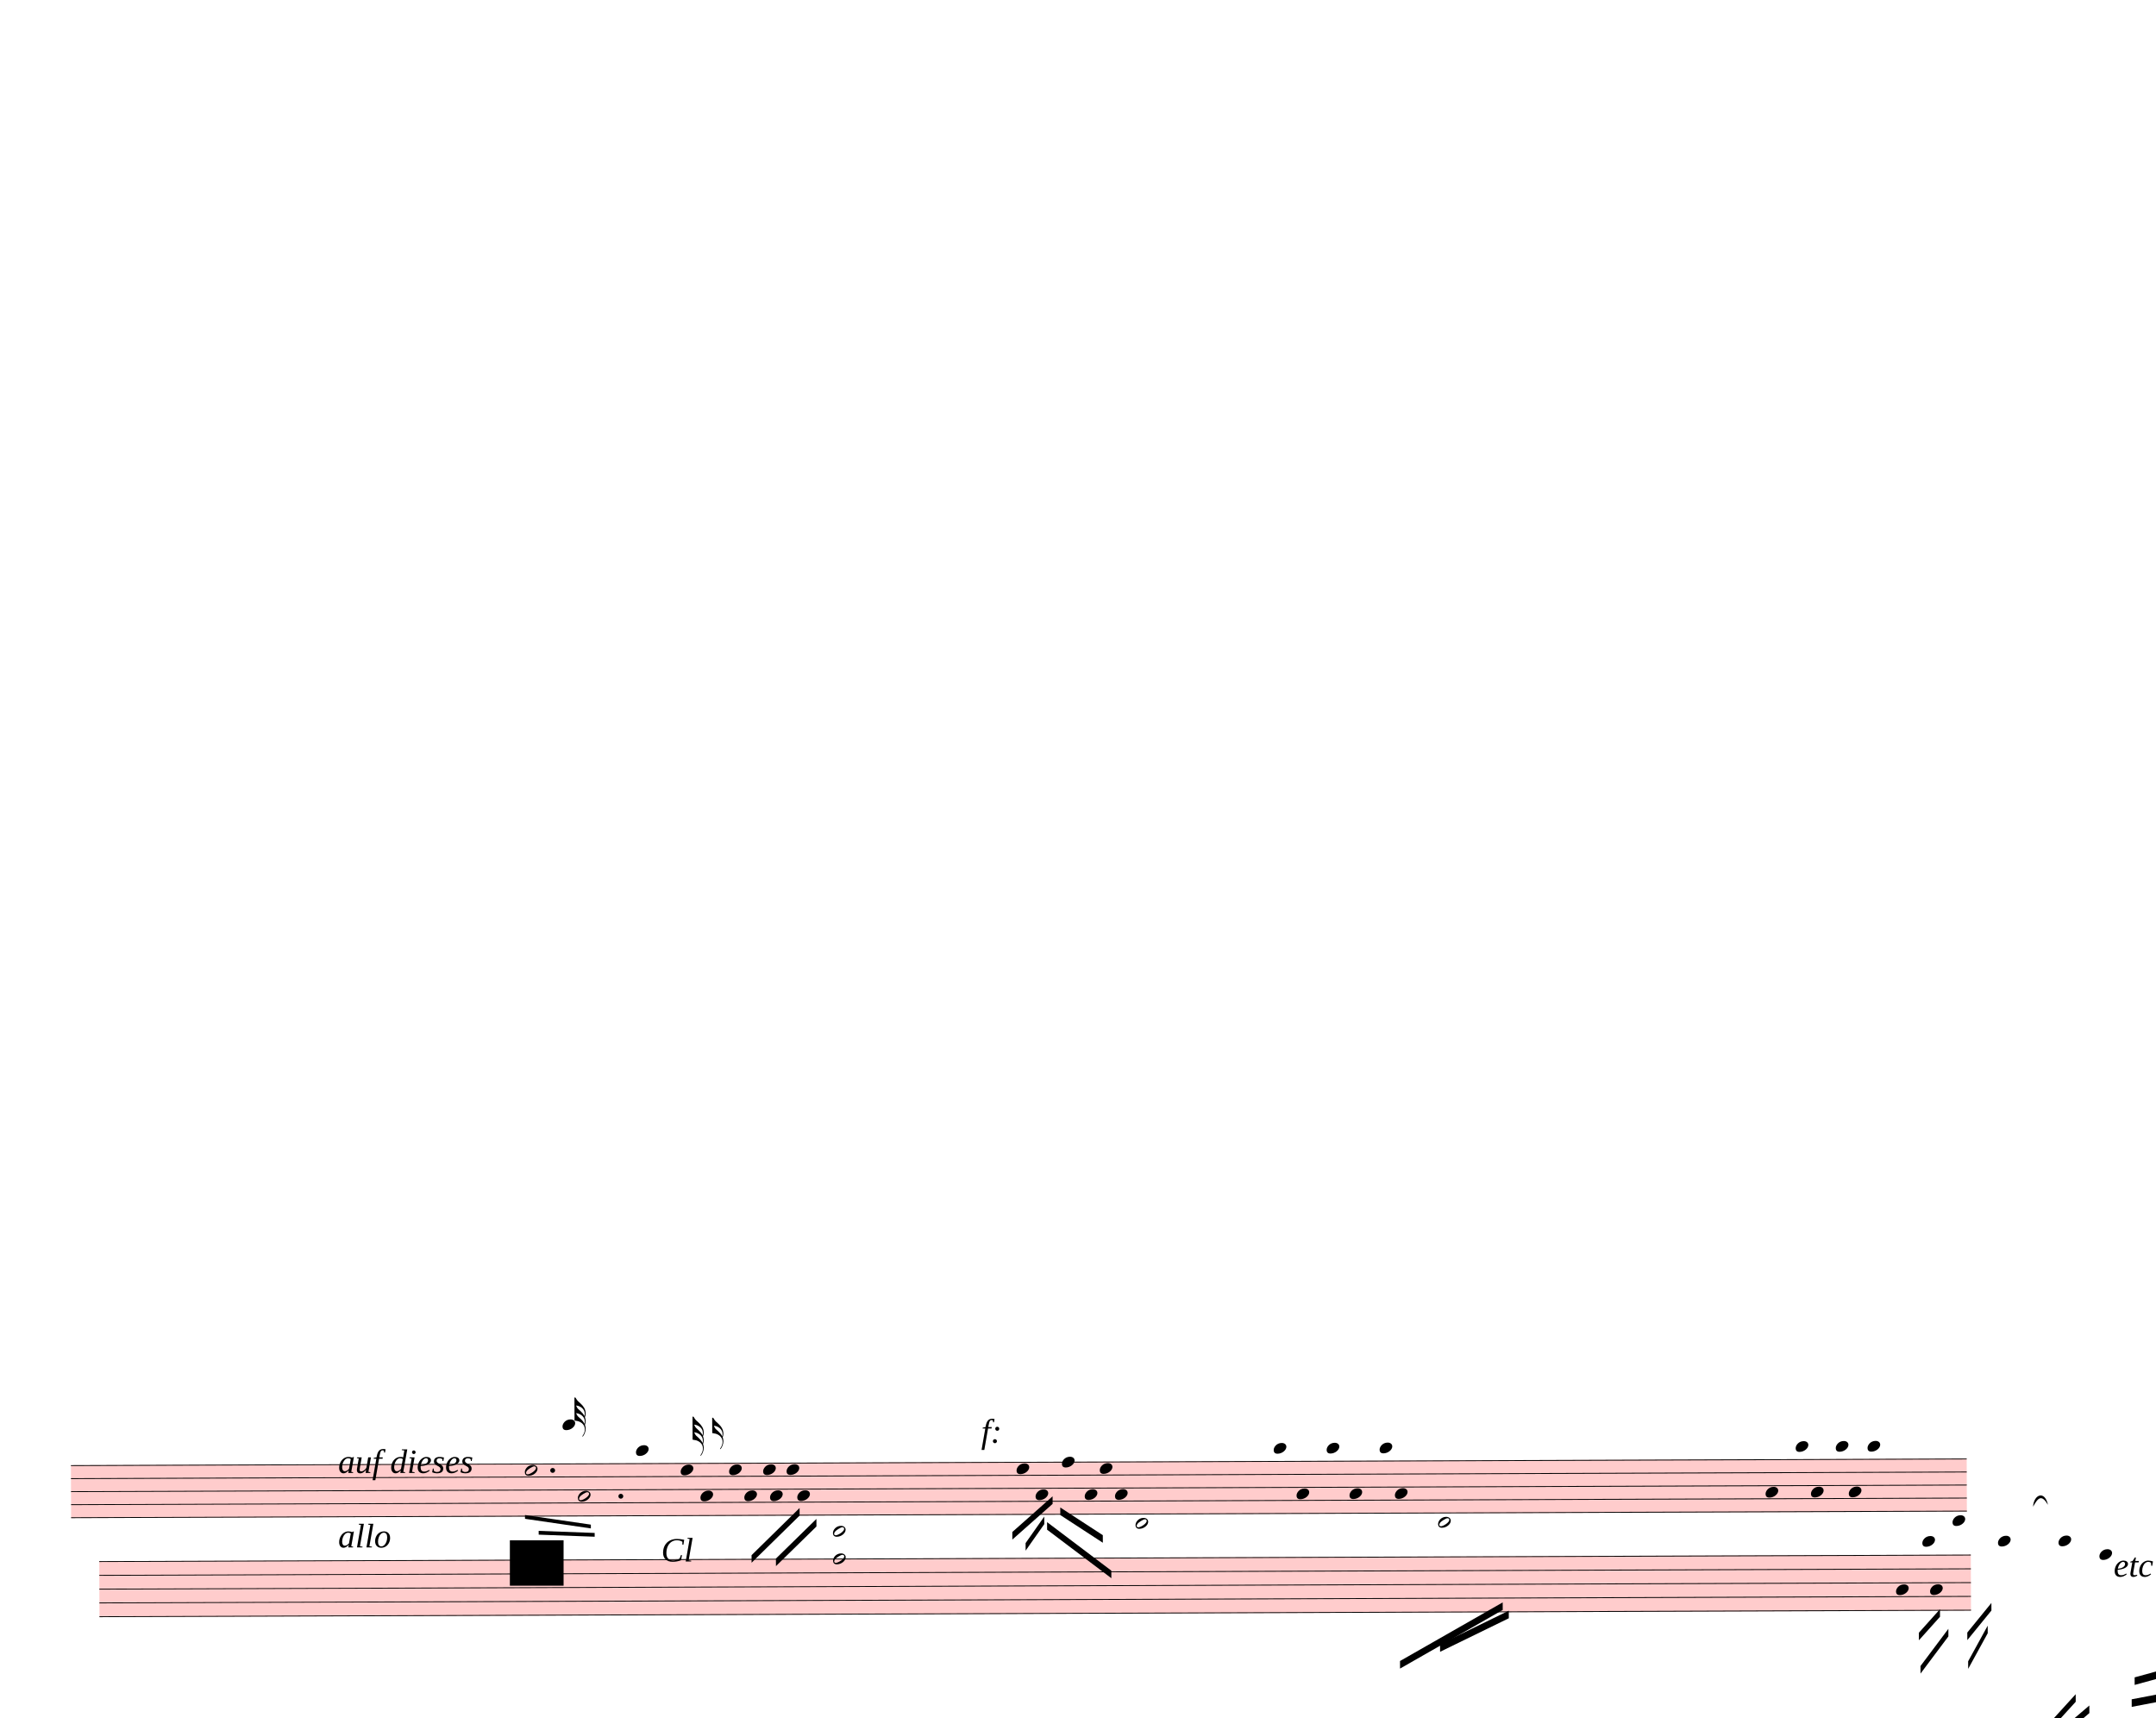
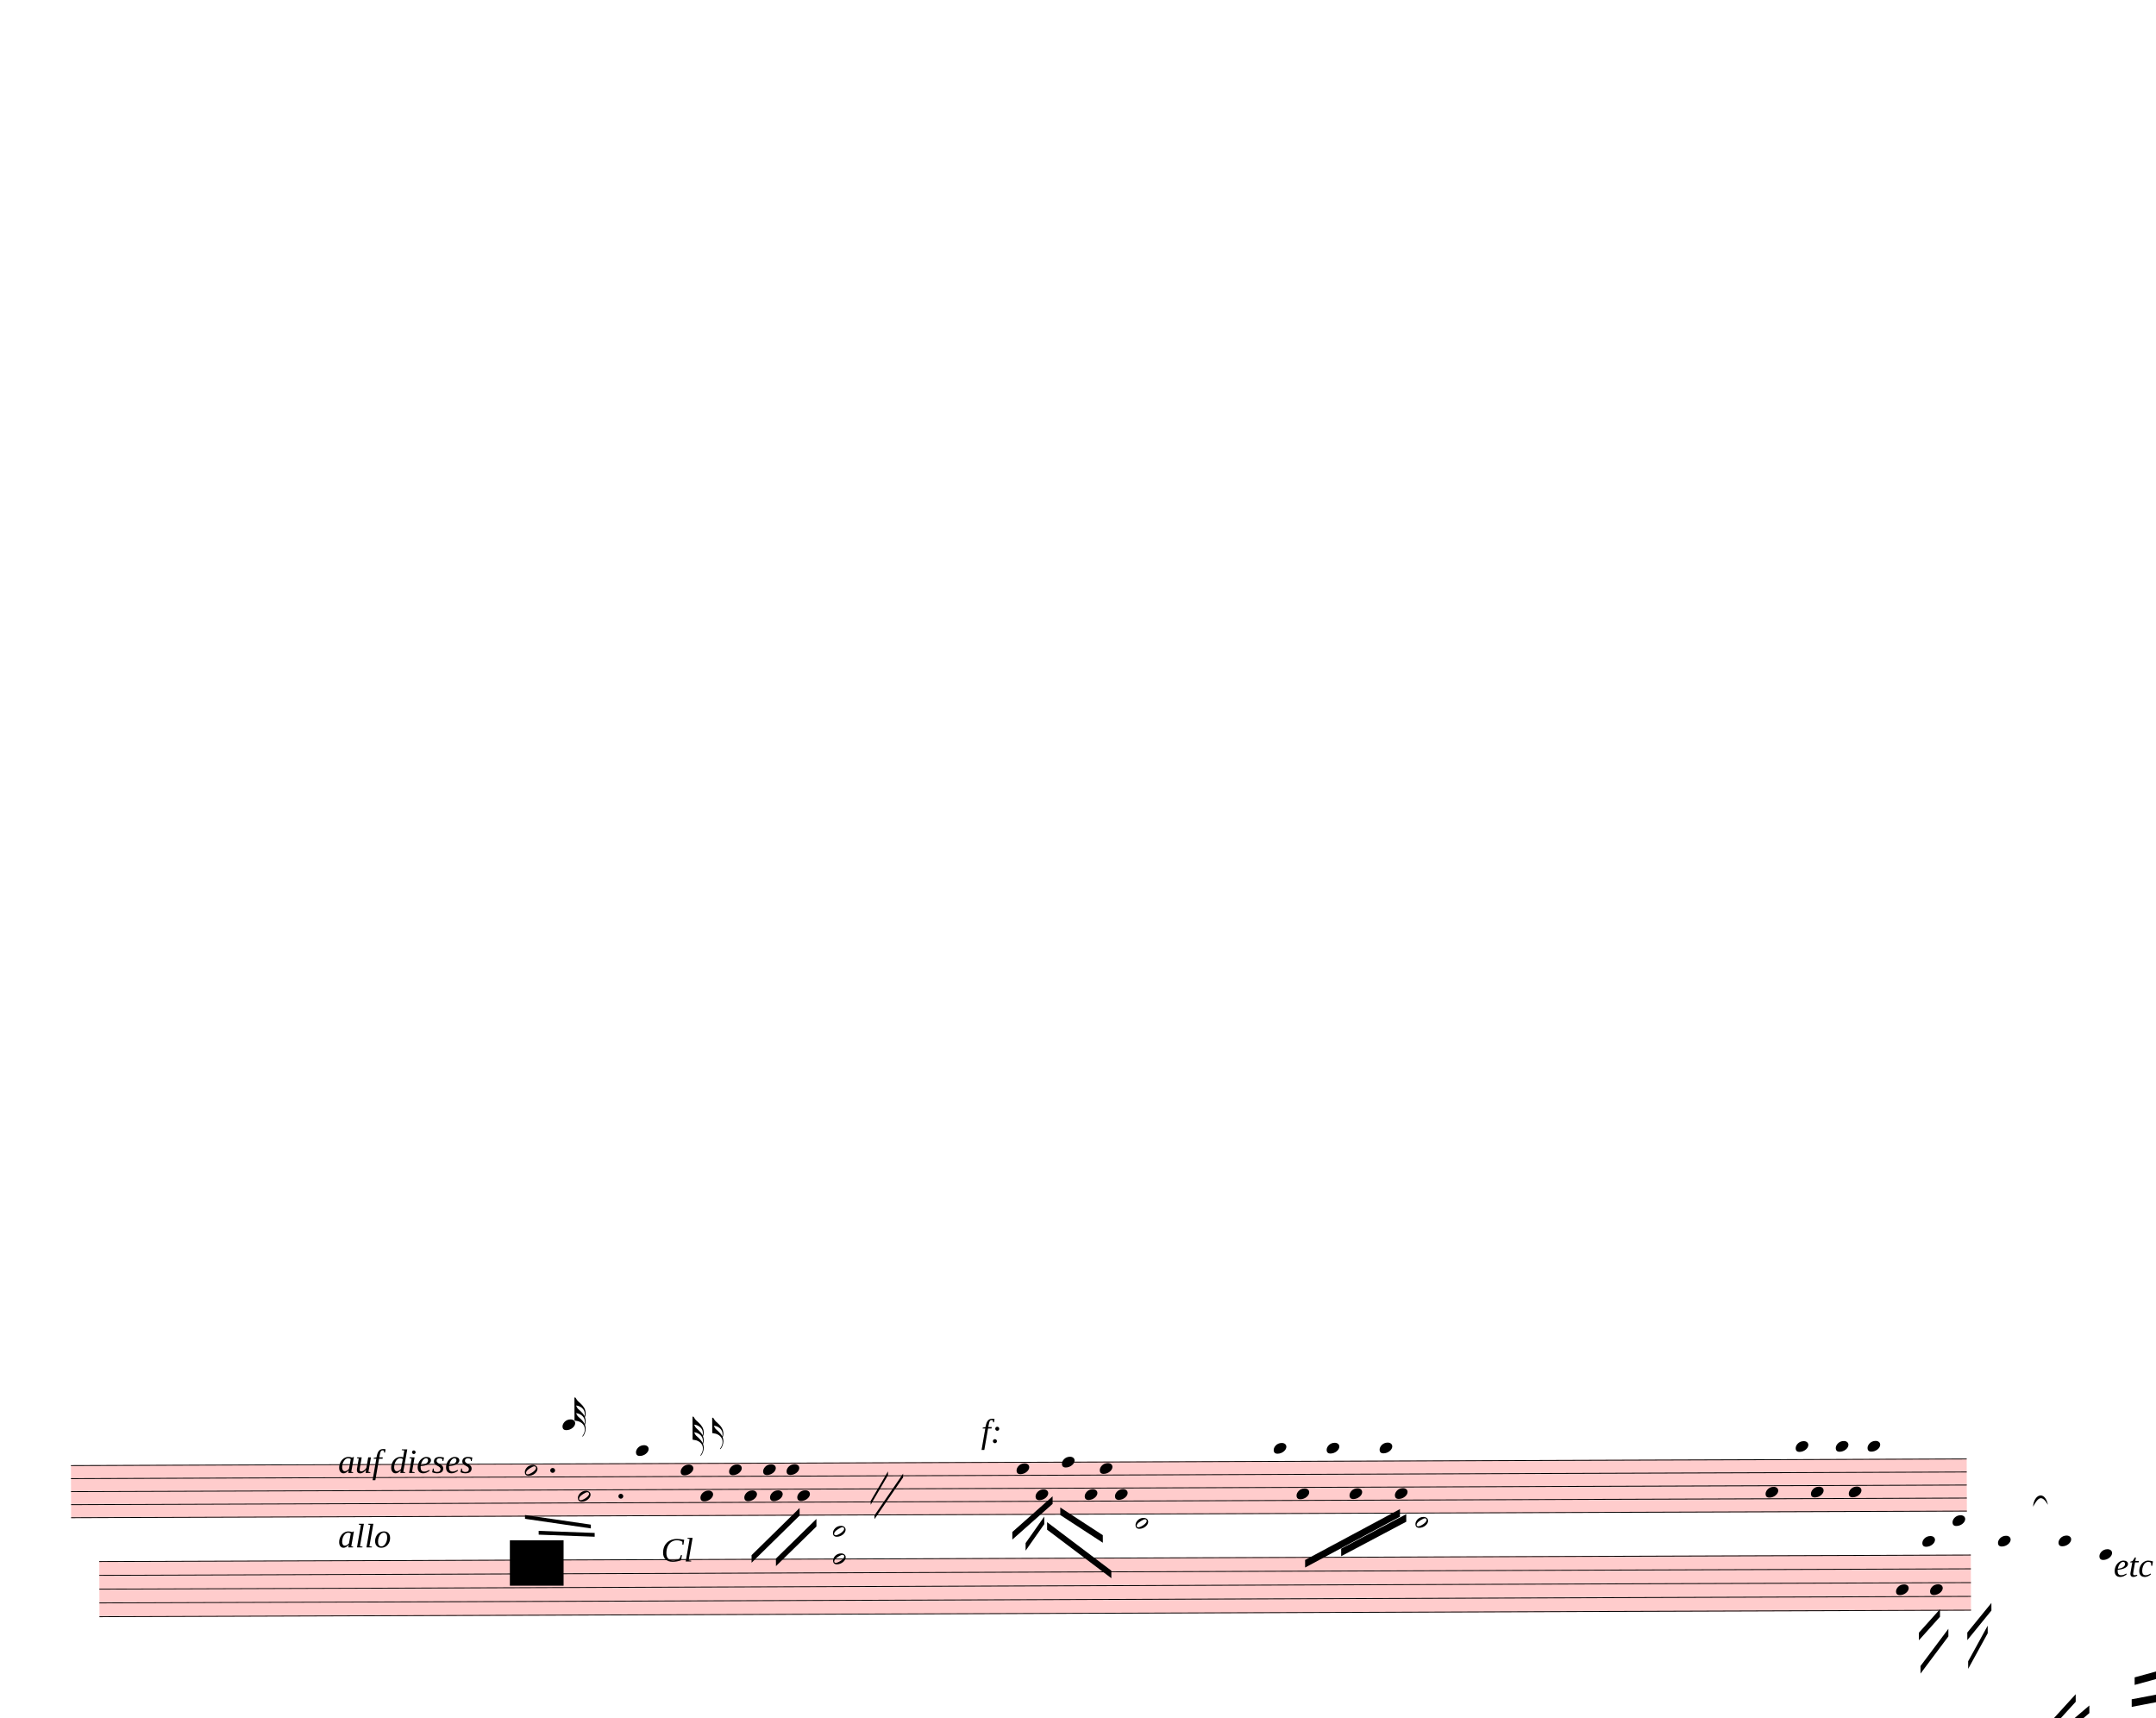
<svg xmlns="http://www.w3.org/2000/svg" width="712.5px" height="567.5px" viewBox="0 0 25650 20430" version="1.1" overflow="visible">
  <defs>
    <style type="text/css">
    /* .staff * {
      fill: #000;
      stroke: #000;
    }

    .deletionBack {
      fill: #00000033;
    } */
  </style>
    <symbol id="sym_notehead_half" viewBox="0 0 1000 1000" overflow="inherit">
      <path transform="scale(1,-1)" d="M278 64c0 22 -17 39 -43 39c-12 0 -26 -3 -41 -10c-85 -43 -165 -94 -165 -156c5 -25 15 -32 49 -32c67 11 200 95 200 159zM0 -36c0 68 73 174 200 174c66 0 114 -39 114 -97c0 -84 -106 -173 -218 -173c-64 0 -96 32 -96 96z" />
    </symbol>
    <symbol id="sym_notehead_quarter" viewBox="0 0 1000 1000" overflow="inherit">
      <path transform="scale(1,-1)" d="M0 -39c0 68 73 172 200 172c66 0 114 -37 114 -95c0 -84 -106 -171 -218 -171c-64 0 -96 30 -96 94z" />
    </symbol>
    <symbol id="sym_flag_32nd_up" viewBox="0 0 1000 1000" overflow="inherit">
      <path transform="scale(1,-1)" d="M248 -463c4 18 7 38 7 57c0 105 -80 173 -168 200c-11 3 -27 6 -47 9c9 -17 23 -61 53 -88c4 -3 -2 3 61 -56c36 -33 71 -74 94 -122zM206 -748c32 48 49 100 49 149c0 89 -55 168 -168 203c-18 5 -47 9 -87 16v190v190v190h22c8 0 33 -61 71 -95c4 -3 -2 3 61 -56 c61 -57 122 -134 122 -235v-6c-1 -59 -10 -80 -19 -91c12 -30 19 -63 19 -99c0 -32 -7 -65 -17 -96c11 -29 17 -60 17 -94c0 -71 -32 -148 -67 -190c-6 -5 -10 -7 -13 -7s-5 2 -5 5l4 10c1 3 6 8 11 16zM247 -270c4 11 8 28 8 54c0 105 -80 173 -168 200c-11 3 -27 6 -47 9 c9 -17 23 -61 53 -88c4 -3 -2 3 61 -56c35 -33 70 -72 93 -119z" />
    </symbol>
    <symbol id="sym_flag_16th_up" viewBox="0 0 1000 1000" overflow="inherit">
      <path transform="scale(1,-1)" d="M206 -748c32 48 49 100 49 149c0 89 -55 168 -168 203c-18 5 -47 9 -87 16v190v190h22c8 0 33 -61 71 -95c4 -3 -2 3 61 -56c62 -58 122 -137 122 -241c0 -32 -7 -65 -17 -96c11 -29 17 -60 17 -94c0 -71 -32 -148 -67 -190c-6 -5 -10 -7 -13 -7s-5 2 -5 5l4 10 c1 3 6 8 11 16zM248 -463c4 18 7 38 7 57c0 105 -80 173 -168 200c-11 3 -27 6 -47 9c9 -17 23 -61 53 -88c4 -3 -2 3 61 -56c36 -33 71 -74 94 -122z" />
    </symbol>
  </defs>
  <g class="rastrums">
    <g class="rastrum" data-id="r8eec09f5-8158-43ae-8531-9bf554e87962" style="transform: rotate(-0.2deg); transform-origin: 783px 17433px;">
      <g class="rastrum bounding-box" data-id="bbox-r8eec09f5-8158-43ae-8531-9bf554e87962">
        <rect x="783" y="17433" width="22554" height="630" fill="#ff000033" />
      </g>
      <path d="M783 17438 L23337 17438" stroke-width="10" stroke="black" />
      <path d="M783 17593 L23337 17593" stroke-width="10" stroke="black" />
      <path d="M783 17748 L23337 17748" stroke-width="10" stroke="black" />
      <path d="M783 17903 L23337 17903" stroke-width="10" stroke="black" />
      <path d="M783 18058 L23337 18058" stroke-width="10" stroke="black" />
    </g>
    <g class="rastrum" data-id="rea7c5e51-dcc1-40ae-810a-c944c4508afa" style="transform: rotate(-0.2deg); transform-origin: 1116px 18576px;">
      <g class="rastrum bounding-box" data-id="bbox-rea7c5e51-dcc1-40ae-810a-c944c4508afa">
        <rect x="1116" y="18576" width="22266" height="666" fill="#ff000033" />
      </g>
      <path d="M1116 18581 L23382 18581" stroke-width="10" stroke="black" />
      <path d="M1116 18745 L23382 18745" stroke-width="10" stroke="black" />
      <path d="M1116 18909 L23382 18909" stroke-width="10" stroke="black" />
      <path d="M1116 19073 L23382 19073" stroke-width="10" stroke="black" />
      <path d="M1116 19237 L23382 19237" stroke-width="10" stroke="black" />
    </g>
  </g>
  <g class="draft" data-label="7" data-id="d43c4b611-ff9a-409c-b94b-6a0879492989">
    <g class="system" data-id="s02b2e188-4e7a-409c-8c36-f8dc36c6ff9f">
      <g class="staff" data-n="1" data-rastrum="r8eec09f5-8158-43ae-8531-9bf554e87962" style="transform: rotate(-0.2deg); transform-origin: 783px 17433px;">
        <g class="note" data-id="d6aa2ff24-ef5c-42a0-b561-5e71b202ab09" data-stem.dir="down">
          <g class="notehead">
            <use href="#sym_notehead_half" height="480px" width="480px" x="6183" y="17515.5" />
          </g>
          <g class="stem">
            <path d="M6183 17515.5 L6183 18135.5" stroke-width="14" />
          </g>
        </g>
        <g class="note" data-id="d9c58848e-b6a1-4f7f-8be9-d018ca81613e" data-stem.dir="down">
          <g class="notehead">
            <use href="#sym_notehead_half" height="480px" width="480px" x="6813" y="17825.5" />
          </g>
          <g class="stem">
            <path d="M6813 17825.5 L6813 18290.5" stroke-width="14" />
          </g>
        </g>
        <g class="note" data-id="d3ae88f2d-bc92-4061-bcad-0858df2348ae" data-stem.dir="up">
          <g class="notehead">
            <use href="#sym_notehead_quarter" height="480px" width="480px" x="6633" y="16973" />
          </g>
          <g class="ledgerLines above">
            <path d="M6594 17283 L6822 17283" stroke-width="18" />
            <path d="M6594 17128 L6822 17128" stroke-width="18" />
            <path d="M6594 16973 L6822 16973" stroke-width="18" />
          </g>
          <g class="stem">
            <path d="M6783 16740.5 L6783 16973" stroke-width="14" />
            <g class="flag up">
              <use href="#sym_flag_32nd_up" height="480px" width="480px" x="6776" y="16740.5" />
            </g>
          </g>
        </g>
        <g class="note" data-id="d5984ab77-8527-403a-8063-8ca310bcbc33" data-stem.dir="up">
          <g class="notehead">
            <use href="#sym_notehead_quarter" height="480px" width="480px" x="7506" y="17283" />
          </g>
          <g class="ledgerLines above">
            <path d="M7467 17283 L7695 17283" stroke-width="18" />
          </g>
          <g class="stem">
            <path d="M7656 16740.5 L7656 17283" stroke-width="14" />
          </g>
        </g>
        <g class="note" data-id="d06e0eeb3-2163-468f-8bd4-90eeb1bdf4ab" data-stem.dir="up">
          <g class="notehead">
            <use href="#sym_notehead_quarter" height="480px" width="480px" x="8037" y="17515.5" />
          </g>
          <g class="stem">
            <path d="M8187 16973 L8187 17515.5" stroke-width="14" />
            <g class="flag up">
              <use href="#sym_flag_32nd_up" height="480px" width="480px" x="8180" y="16973" />
            </g>
          </g>
        </g>
        <g class="note" data-id="d7c4861cb-0158-453f-911a-aedf19a3b778" data-stem.dir="up">
          <g class="notehead">
            <use href="#sym_notehead_quarter" height="480px" width="480px" x="8271" y="17825.5" />
          </g>
          <g class="stem">
            <path d="M8421 16895.5 L8421 17825.5" stroke-width="14" />
            <g class="flag up">
              <use href="#sym_flag_16th_up" height="480px" width="480px" x="8414" y="16895.5" />
            </g>
          </g>
        </g>
        <g class="note" data-id="d82a85746-04a1-470c-bfd4-8597156c73b4" data-stem.dir="down">
          <g class="notehead">
            <use href="#sym_notehead_quarter" height="480px" width="480px" x="8613" y="17515.5" />
          </g>
          <g class="stem">
            <path d="M8613 17515.5 L8613 18213" stroke-width="14" />
          </g>
        </g>
        <g class="note" data-id="da626ce75-bc00-4524-8c13-7a28072eb991" data-stem.dir="down">
          <g class="notehead">
            <use href="#sym_notehead_quarter" height="480px" width="480px" x="8793" y="17825.5" />
          </g>
          <g class="stem">
            <path d="M8793 17825.5 L8793 18135.5" stroke-width="14" />
          </g>
        </g>
        <g class="note" data-id="df21468ed-7b4e-43ce-8c18-2e222c50d2a9" data-stem.dir="down">
          <g class="notehead">
            <use href="#sym_notehead_quarter" height="480px" width="480px" x="9018" y="17515.5" />
          </g>
          <g class="stem">
            <path d="M9018 17515.5 L9018 17903" stroke-width="14" />
          </g>
        </g>
        <g class="note" data-id="de526b225-1f7b-4d46-8d73-78f2ed16abe7" data-stem.dir="down">
          <g class="notehead">
            <use href="#sym_notehead_quarter" height="480px" width="480px" x="9099" y="17825.5" />
          </g>
          <g class="stem">
            <path d="M9099 17825.5 L9099 17980.5" stroke-width="14" />
          </g>
        </g>
        <g class="note" data-id="dfc49c2e2-60a5-485b-9e4b-14d91604c5c3" data-stem.dir="down">
          <g class="notehead">
            <use href="#sym_notehead_quarter" height="480px" width="480px" x="9297" y="17515.5" />
          </g>
          <g class="stem">
            <path d="M9297 17515.5 L9297 17903" stroke-width="14" />
          </g>
        </g>
        <g class="note" data-id="dff6f99b2-21a7-421c-b09f-08d3ec187983" data-stem.dir="down">
          <g class="notehead">
            <use href="#sym_notehead_quarter" height="480px" width="480px" x="9423" y="17825.5" />
          </g>
          <g class="stem">
            <path d="M9423 17825.5 L9423 18135.5" stroke-width="14" />
          </g>
        </g>
        <g class="note" data-id="d4f959d73-5204-4a59-ba50-d9acf789998c" data-stem.dir="down">
          <g class="notehead">
            <use href="#sym_notehead_quarter" height="480px" width="480px" x="12033" y="17515.5" />
          </g>
          <g class="stem">
            <path d="M12033 17515.5 L12033 18445.5" stroke-width="14" />
          </g>
        </g>
        <g class="note" data-id="dcff86423-1174-40dc-aeea-7022b4171d57" data-stem.dir="down">
          <g class="notehead">
            <use href="#sym_notehead_quarter" height="480px" width="480px" x="12258" y="17825.5" />
          </g>
          <g class="stem">
            <path d="M12258 17825.5 L12258 18058" stroke-width="14" />
          </g>
        </g>
        <g class="note" data-id="da15793a4-cf75-4733-80bc-7231a111c8af" data-stem.dir="down">
          <g class="notehead">
            <use href="#sym_notehead_quarter" height="480px" width="480px" x="12573" y="17438" />
          </g>
          <g class="stem">
            <path d="M12573 17438 L12573 17903" stroke-width="14" />
          </g>
        </g>
        <g class="note" data-id="dec2d7150-059f-4629-bfa3-59e27537718d" data-stem.dir="down">
          <g class="notehead">
            <use href="#sym_notehead_quarter" height="480px" width="480px" x="12843" y="17825.5" />
          </g>
          <g class="stem">
            <path d="M12843 17825.5 L12843 18213" stroke-width="14" />
          </g>
        </g>
        <g class="note" data-id="d7013ccbc-c369-437e-816c-bb9bfa285bcd" data-stem.dir="down">
          <g class="notehead">
            <use href="#sym_notehead_quarter" height="480px" width="480px" x="13023" y="17515.5" />
          </g>
          <g class="stem">
            <path d="M13023 17515.5 L13023 17825.5" stroke-width="14" />
          </g>
        </g>
        <g class="note" data-id="d01df14f4-ac34-43a2-971d-481dfe1b0007" data-stem.dir="down">
          <g class="notehead">
            <use href="#sym_notehead_quarter" height="480px" width="480px" x="13203" y="17825.5" />
          </g>
          <g class="stem">
            <path d="M13203 17825.5 L13203 18213" stroke-width="14" />
          </g>
        </g>
        <g class="note" data-id="d8d88f65e-b085-4fb8-a322-f0f956a179da" data-stem.dir="down">
          <g class="notehead">
            <use href="#sym_notehead_quarter" height="480px" width="480px" x="15093" y="17283" />
          </g>
          <g class="ledgerLines above">
            <path d="M15054 17283 L15282 17283" stroke-width="18" />
          </g>
          <g class="stem">
-             <path d="M15093 17283 L15093 19530.5" stroke-width="14" />
+             <path d="M15093 17283 L15093 18445.5" stroke-width="14" />
          </g>
        </g>
        <g class="note" data-id="d0ca945bb-345a-42ef-95f8-8b5ff5de65d9" data-stem.dir="down">
          <g class="notehead">
            <use href="#sym_notehead_quarter" height="480px" width="480px" x="15363" y="17825.5" />
          </g>
          <g class="stem">
-             <path d="M15363 17825.5 L15363 19608" stroke-width="14" />
+             <path d="M15363 17825.5 L15363 18445.5" stroke-width="14" />
          </g>
        </g>
        <g class="note" data-id="d5a5a7ddd-a7d3-4748-a39e-288bf86d1b40" data-stem.dir="down">
          <g class="notehead">
            <use href="#sym_notehead_quarter" height="480px" width="480px" x="15723" y="17283" />
          </g>
          <g class="ledgerLines above">
            <path d="M15684 17283 L15912 17283" stroke-width="18" />
          </g>
          <g class="stem">
-             <path d="M15723 17283 L15723 19298" stroke-width="14" />
+             <path d="M15723 17283 L15723 18135.5" stroke-width="14" />
          </g>
        </g>
        <g class="note" data-id="d721099cb-a694-4c9a-8997-8ef8f60b8831" data-stem.dir="down">
          <g class="notehead">
            <use href="#sym_notehead_quarter" height="480px" width="480px" x="15993" y="17825.5" />
          </g>
          <g class="stem">
-             <path d="M15993 17825.5 L15993 19375.5" stroke-width="14" />
+             <path d="M15993 17825.5 L15993 18368" stroke-width="14" />
          </g>
        </g>
        <g class="note" data-id="dbf2dc6e1-dfb3-4659-922b-bfa61ee95d32" data-stem.dir="down">
          <g class="notehead">
            <use href="#sym_notehead_quarter" height="480px" width="480px" x="16353" y="17283" />
          </g>
          <g class="ledgerLines above">
            <path d="M16314 17283 L16542 17283" stroke-width="18" />
          </g>
          <g class="stem">
-             <path d="M16353 17283 L16353 19065.5" stroke-width="14" />
+             <path d="M16353 17283 L16353 17980.5" stroke-width="14" />
          </g>
        </g>
        <g class="note" data-id="d72081fa6-5f16-40a1-a166-5d38baa1baeb" data-stem.dir="down">
          <g class="notehead">
            <use href="#sym_notehead_quarter" height="480px" width="480px" x="16533" y="17825.5" />
          </g>
          <g class="stem">
-             <path d="M16533 17825.5 L16533 19220.5" stroke-width="14" />
+             <path d="M16533 17825.5 L16533 18290.5" stroke-width="14" />
          </g>
        </g>
        <g class="note" data-id="d2ae0b342-b31f-43f3-9032-68f3c367b580" data-stem.dir="down">
          <g class="notehead">
            <use href="#sym_notehead_quarter" height="480px" width="480px" x="20943" y="17825.5" />
          </g>
          <g class="stem">
            <path d="M20943 17825.5 L20943 19530.5" stroke-width="14" />
          </g>
        </g>
        <g class="note" data-id="d62bf43b4-970b-48bc-9e3e-feeb603f03c4" data-stem.dir="down">
          <g class="notehead">
            <use href="#sym_notehead_quarter" height="480px" width="480px" x="21303" y="17283" />
          </g>
          <g class="ledgerLines above">
            <path d="M21264 17283 L21492 17283" stroke-width="18" />
          </g>
          <g class="stem">
            <path d="M21303 17283 L21303 18755.5" stroke-width="14" />
          </g>
        </g>
        <g class="note" data-id="d23d20106-27f0-4af5-9ba7-f4ba201bad14" data-stem.dir="down">
          <g class="notehead">
            <use href="#sym_notehead_quarter" height="480px" width="480px" x="21483" y="17825.5" />
          </g>
          <g class="stem">
            <path d="M21483 17825.5 L21483 19298" stroke-width="14" />
          </g>
        </g>
        <g class="note" data-id="d4d1bce29-b3d2-4b17-a1ff-6dc61f920371" data-stem.dir="down">
          <g class="notehead">
            <use href="#sym_notehead_quarter" height="480px" width="480px" x="21780" y="17283" />
          </g>
          <g class="ledgerLines above">
            <path d="M21741 17283 L21969 17283" stroke-width="18" />
          </g>
          <g class="stem">
            <path d="M21780 17283 L21780 18910.5" stroke-width="14" />
          </g>
        </g>
        <g class="note" data-id="dfc97b818-4a31-42f5-927c-3ce424f84de3" data-stem.dir="down">
          <g class="notehead">
            <use href="#sym_notehead_quarter" height="480px" width="480px" x="21933" y="17825.5" />
          </g>
          <g class="stem">
            <path d="M21933 17825.5 L21933 19220.5" stroke-width="14" />
          </g>
        </g>
        <g class="note" data-id="dfd722b69-9964-465a-82cc-f8020208a93e" data-stem.dir="down">
          <g class="notehead">
            <use href="#sym_notehead_quarter" height="480px" width="480px" x="22158" y="17283" />
          </g>
          <g class="ledgerLines above">
            <path d="M22119 17283 L22347 17283" stroke-width="18" />
          </g>
          <g class="stem">
            <path d="M22158 17283 L22158 18833" stroke-width="14" />
          </g>
        </g>
        <g class="dot augmentation" data-id="d00f1d235-b428-4586-9e4a-5f043268e024" data-class="dot augmentation">
          <ellipse cx="6514" cy="17515.5" rx="29" ry="29" fill-opacity="1" stroke-opacity="1" />
        </g>
        <g class="dot augmentation" data-id="d7ddbcf5c-67e6-4dc9-bfe9-2e5860fe71ed" data-class="dot augmentation">
          <ellipse cx="7324" cy="17825.5" rx="29" ry="29" fill-opacity="1" stroke-opacity="1" />
        </g>
      </g>
      <g class="staff" data-n="2" data-rastrum="rea7c5e51-dcc1-40ae-810a-c944c4508afa" style="transform: rotate(-0.2deg); transform-origin: 1116px 18576px;">
        <g class="note" data-id="d1093bd12-32f0-4889-8a22-d6a6381c8f2c" data-stem.dir="down">
          <g class="notehead">
            <use href="#sym_notehead_half" height="480px" width="480px" x="13446" y="18171" />
          </g>
          <g class="ledgerLines above">
            <path d="M13407 18417 L13635 18417" stroke-width="18" />
            <path d="M13407 18253 L13635 18253" stroke-width="18" />
          </g>
          <g class="stem">
            <path d="M13446 18171 L13446 18745" stroke-width="14" />
          </g>
        </g>
        <g class="note" data-id="d55ed260e-f9fb-4e1a-bc57-d3917ef82c86" data-stem.dir="down">
          <g class="notehead">
-             <use href="#sym_notehead_half" height="480px" width="480px" x="17046" y="18171" />
-           </g>
-           <g class="ledgerLines above">
-             <path d="M17007 18417 L17235 18417" stroke-width="18" />
-             <path d="M17007 18253 L17235 18253" stroke-width="18" />
-           </g>
-           <g class="stem">
-             <path d="M17046 18171 L17046 19975" stroke-width="14" />
+             <use href="#sym_notehead_half" height="480px" width="480px" x="16776" y="18171" />
+           </g>
+           <g class="ledgerLines above">
+             <path d="M16737 18417 L16965 18417" stroke-width="18" />
+             <path d="M16737 18253 L16965 18253" stroke-width="18" />
+           </g>
+           <g class="stem">
+             <path d="M16776 18171 L16776 18745" stroke-width="14" />
          </g>
        </g>
        <g class="note" data-id="d08e7af49-a58e-48aa-afa1-fcdba29d7fa9" data-stem.dir="down">
          <g class="notehead">
            <use href="#sym_notehead_quarter" height="480px" width="480px" x="22491" y="18991" />
          </g>
          <g class="stem">
            <path d="M22491 18991 L22491 20877" stroke-width="14" />
          </g>
        </g>
        <g class="note" data-id="deb99c8aa-e395-4cdc-8413-502d8268c5ef" data-stem.dir="down">
          <g class="notehead">
            <use href="#sym_notehead_quarter" height="480px" width="480px" x="22896" y="18991" />
          </g>
          <g class="stem">
            <path d="M22896 18991 L22896 20549" stroke-width="14" />
          </g>
        </g>
        <g class="note" data-id="d8d50f976-a52a-4cf9-a5fb-12a5ba140810" data-stem.dir="down">
          <g class="notehead">
            <use href="#sym_notehead_quarter" height="480px" width="480px" x="22806" y="18417" />
          </g>
          <g class="ledgerLines above">
            <path d="M22767 18417 L22995 18417" stroke-width="18" />
          </g>
          <g class="stem">
            <path d="M22806 18417 L22806 20139" stroke-width="14" />
          </g>
        </g>
        <g class="note" data-id="de1157ec9-4282-49ab-b9d8-c5c64eeeec2b" data-stem.dir="down">
          <g class="notehead">
            <use href="#sym_notehead_quarter" height="480px" width="480px" x="23166" y="18171" />
          </g>
          <g class="ledgerLines above">
            <path d="M23127 18417 L23355 18417" stroke-width="18" />
            <path d="M23127 18253 L23355 18253" stroke-width="18" />
          </g>
          <g class="stem">
            <path d="M23166 18171 L23166 19811" stroke-width="14" />
          </g>
        </g>
        <g class="note" data-id="df3aca281-a508-4df5-b51a-2b5267bfe08c" data-stem.dir="down">
          <g class="notehead">
            <use href="#sym_notehead_quarter" height="480px" width="480px" x="23706" y="18417" />
          </g>
          <g class="ledgerLines above">
            <path d="M23667 18417 L23895 18417" stroke-width="18" />
          </g>
          <g class="stem">
            <path d="M23706 18417 L23706 19811" stroke-width="14" />
          </g>
        </g>
        <g class="note" data-id="d151509d7-9b5d-4f09-8768-813fc8bc097c" data-stem.dir="down">
          <g class="notehead">
            <use href="#sym_notehead_quarter" height="480px" width="480px" x="24426" y="18417" />
          </g>
          <g class="ledgerLines above">
            <path d="M24387 18417 L24615 18417" stroke-width="18" />
          </g>
          <g class="stem">
            <path d="M24426 18417 L24426 19975" stroke-width="14" />
          </g>
        </g>
        <g class="note" data-id="daabf41d8-3aa4-4671-a7a6-5476ab3c79c1" data-stem.dir="down">
          <g class="notehead">
            <use href="#sym_notehead_quarter" height="480px" width="480px" x="24912" y="18581" />
          </g>
          <g class="stem">
            <path d="M24912 18581 L24912 20713" stroke-width="14" />
          </g>
        </g>
        <g class="chord" data-id="d639deea2-8b53-4ce0-869c-d184e161eeff" data-stem.dir="down">
          <g class="notehead">
            <use href="#sym_notehead_half" height="480px" width="480px" x="9846" y="18253" />
          </g>
          <g class="notehead">
            <use href="#sym_notehead_half" height="480px" width="480px" x="9846" y="18581" />
          </g>
          <g class="ledgerLines above">
            <path d="M9807 18417 L10035 18417" stroke-width="18" />
            <path d="M9807 18253 L10035 18253" stroke-width="18" />
          </g>
          <g class="stem">
            <path d="M9846 18253 L9846 19155" stroke-width="14" />
          </g>
        </g>
      </g>
      <g class="barLine" data-id="d5489b7a1-a9ad-49cd-9e1f-e173f6920e65">
        <path d="M10944 17240.4 L10766.7 18442.8" stroke-width="27" />
      </g>
      <g class="barLine" data-id="d737c3ed1-5fbb-45c8-a602-f2d77ff0d78f">
        <path d="M14548.5 17339.4 L14445.9 19273.5" stroke-width="27" />
      </g>
      <g class="barLine" data-id="dd2be229e-e9ec-4a16-aa38-f345e957eb25">
        <path d="M18225.9 17207.1 L17801.1 19581.3" stroke-width="27" />
      </g>
      <g class="barLine" data-id="d430d9702-bb8c-440c-9eb8-3800bc3908d3">
        <path d="M23400.9 17070.3 L23116.5 19268.1" stroke-width="27" />
      </g>
      <g class="beam" data-id="b205a42d2-5ff7-424b-940a-160f358e81b5" style="transform: rotate(-0.2deg); transform-origin: 783px 17433px;">
        <polygon points="8876.7,18531.9 9450,17973 9450,18063 8876.7,18621.9" stroke-opacity="1" fill-opacity="1" />
      </g>
      <g class="beam" data-id="b80307206-cddc-42e8-b598-4d8187a1f172" style="transform: rotate(-0.2deg); transform-origin: 783px 17433px;">
        <polygon points="9166.5,18573.3 9649.8,18103.5 9649.8,18193.5 9166.5,18663.3" stroke-opacity="1" fill-opacity="1" />
      </g>
      <g class="beam" data-id="b1e3cc97e-5c28-4f67-9c44-624f29f4800e" style="transform: rotate(-0.2deg); transform-origin: 783px 17433px;">
        <polygon points="22761,19503 23013,19224 23013,19314 22761,19593" stroke-opacity="1" fill-opacity="1" />
      </g>
      <g class="beam" data-id="ba6f908e9-1c7a-44ee-b8b2-5ce7a9c655de" style="transform: rotate(-0.2deg); transform-origin: 783px 17433px;">
        <polygon points="22779,19899 23112,19458 23112,19548 22779,19989" stroke-opacity="1" fill-opacity="1" />
      </g>
      <g class="beam" data-id="b8d1c8e8a-33f9-45e1-ab51-c4bd93aaa1e4" style="transform: rotate(-0.2deg); transform-origin: 783px 17433px;">
        <polygon points="23337,19503 23625,19152 23625,19242 23337,19593" stroke-opacity="1" fill-opacity="1" />
      </g>
      <g class="beam" data-id="ba0d46e41-7201-4c75-b615-8f1b70ca2670" style="transform: rotate(-0.2deg); transform-origin: 783px 17433px;">
        <polygon points="23346,19845 23580,19422 23580,19512 23346,19935" stroke-opacity="1" fill-opacity="1" />
      </g>
      <g class="beam" data-id="b3735b825-16c0-4738-b532-dc8f482853bf" style="transform: rotate(-0.2deg); transform-origin: 783px 17433px;">
        <polygon points="11979.9,18267.3 12460.5,17844.3 12460.5,17934.3 11979.9,18357.3" stroke-opacity="1" fill-opacity="1" />
      </g>
      <g class="beam" data-id="bb25b3dc2-0ca7-445d-8c4c-5844cd361101" style="transform: rotate(-0.2deg); transform-origin: 783px 17433px;">
        <polygon points="12137.4,18399.6 12360.6,18084.6 12360.6,18174.6 12137.4,18489.6" stroke-opacity="1" fill-opacity="1" />
      </g>
      <g class="beam" data-id="b676b187c-c104-4470-9759-e95ecdaff782" style="transform: rotate(-0.2deg); transform-origin: 783px 17433px;">
        <polygon points="12393.9,18151.2 13156.2,18730.8 13156.2,18820.8 12393.9,18241.2" stroke-opacity="1" fill-opacity="1" />
      </g>
      <g class="beam" data-id="b0b589a43-647f-4a41-9742-fc511a3ed1c7" style="transform: rotate(-0.2deg); transform-origin: 783px 17433px;">
        <polygon points="12551.4,17977.5 13056.3,18308.7 13056.3,18398.7 12551.4,18067.5" stroke-opacity="1" fill-opacity="1" />
      </g>
      <g class="beam" data-id="b3ad12bf4-8159-4b10-acda-b525b3a7b5ce" style="transform: rotate(-0.2deg); transform-origin: 783px 17433px;">
-         <polygon points="16587,19818 17811,19125 17811,19215 16587,19908" stroke-opacity="1" fill-opacity="1" />
+         <polygon points="15462,18612 16592.4,18010.8 16592.4,18100.8 15462,18702" stroke-opacity="1" fill-opacity="1" />
      </g>
      <g class="beam" data-id="b5c280344-285d-4793-93fa-77c8bdd2d93c" style="transform: rotate(-0.2deg); transform-origin: 783px 17433px;">
-         <polygon points="17064,19620 17883,19224 17883,19314 17064,19710" stroke-opacity="1" fill-opacity="1" />
+         <polygon points="15891.3,18478.8 16667.1,18071.1 16667.1,18161.1 15891.3,18568.8" stroke-opacity="1" fill-opacity="1" />
      </g>
      <g class="beam" data-id="ba2256a58-14a4-46f9-be1b-2c755620c64f" style="transform: rotate(-0.2deg); transform-origin: 1116px 18576px;">
        <polygon points="23913,21321 24705,20619 24705,20709 23913,21411" stroke-opacity="1" fill-opacity="1" />
      </g>
      <g class="beam" data-id="b6852126c-49c4-4b42-ae48-3465717fe220" style="transform: rotate(-0.2deg); transform-origin: 1116px 18576px;">
        <polygon points="23850,21168 24786,20376 24786,20466 23850,21258" stroke-opacity="1" fill-opacity="1" />
      </g>
      <g class="beam" data-id="bc2397426-c421-434d-8f61-f86eec6d08df" style="transform: rotate(-0.2deg); transform-origin: 1116px 18576px;">
        <polygon points="23832,21105 24624,20241 24624,20331 23832,21195" stroke-opacity="1" fill-opacity="1" />
      </g>
      <g class="beam" data-id="b55a1ec0f-c181-4885-a172-6b13fb9b7b3a" style="transform: rotate(-0.2deg); transform-origin: 1116px 18576px;">
        <polygon points="25326,20043 26226,19800 26226,19890 25326,20133" stroke-opacity="1" fill-opacity="1" />
      </g>
      <g class="beam" data-id="b3c303fb3-1515-482c-9759-2c334abe3a96" style="transform: rotate(-0.2deg); transform-origin: 1116px 18576px;">
        <polygon points="25290,20304 26199,20133 26199,20223 25290,20394" stroke-opacity="1" fill-opacity="1" />
      </g>
      <g class="beam" data-id="bb8c2502c-4af4-438f-b4c3-b02cd94a21e1" style="transform: rotate(-0.2deg); transform-origin: 1116px 18576px;">
        <polygon points="25497,20853 26136,20502 26136,20592 25497,20943" stroke-opacity="1" fill-opacity="1" />
      </g>
      <g class="line fTrem" data-class="line fTrem" data-id="dfc9f1375-70f6-4eb1-ae35-80ea867fad63" style="transform: rotate(-0.2deg); transform-origin: 783px 17433px;">
        <polygon points="6183,18045 6966,18162 6966,18207 6183,18090" stroke-opacity="1" fill-opacity="1" />
      </g>
      <g class="line fTrem" data-class="line fTrem" data-id="d6eab1d73-337a-463a-9583-4a618b9dec75" style="transform: rotate(-0.2deg); transform-origin: 783px 17433px;">
        <polygon points="6345,18234 7011,18261 7011,18306 6345,18279" stroke-opacity="1" fill-opacity="1" />
+       </g>
+       <g class="line halfmRpt" data-class="line halfmRpt" data-id="d44f08857-2a1a-4456-a8d4-db31e645e540" style="transform: rotate(-0.2deg); transform-origin: 783px 17433px;">
+         <polygon points="10296,17892 10503,17541 10503,17586 10296,17937" stroke-opacity="1" fill-opacity="1" />
+       </g>
+       <g class="line halfmRpt" data-class="line halfmRpt" data-id="d6e306af0-c9cd-4004-9f9b-8545f43ac0a0" style="transform: rotate(-0.2deg); transform-origin: 783px 17433px;">
+         <polygon points="10341,18063 10683,17568 10683,17613 10341,18108" stroke-opacity="1" fill-opacity="1" />
      </g>
      <g class="dir" data-id="d8fed637a-8ce1-4f6f-8d91-80a898d89457" data-class="dir" id="d8fed637a-8ce1-4f6f-8d91-80a898d89457" style="font-style: italic;">
        <text x="4023" y="17523" text-anchor="start" font-size="0px" textLength="2700px">
          <tspan font-size="405px">auf dieses</tspan>
          <tspan font-size="405px" x="4023" dy="885.714">allo</tspan>
        </text>
      </g>
      <g class="dir" data-id="d70012314-d4ce-4f00-81c5-c361156a86a4" data-class="dir" id="d70012314-d4ce-4f00-81c5-c361156a86a4" style="font-style: italic;">
        <text x="7866" y="18576" text-anchor="start" font-size="0px" textLength="450px">
          <tspan font-size="405px">Cl</tspan>
        </text>
      </g>
      <g class="dir" data-id="d92520018-5b4c-492a-95c9-434cd9538b72" data-class="dir" id="d92520018-5b4c-492a-95c9-434cd9538b72" style="font-style: italic;">
        <text x="25146" y="18756" text-anchor="start" font-size="0px" textLength="720px">
          <tspan font-size="405px">etc</tspan>
        </text>
      </g>
      <g class="dynam" data-id="d526b1363-0063-4d85-bae0-8183ff4b645c" data-class="dynam" id="d526b1363-0063-4d85-bae0-8183ff4b645c">
        <text x="11673" y="17163" text-anchor="start" font-size="0px" textLength="450px">
          <tspan id="d526b1363-0063-4d85-bae0-8183ff4b645c_tspan" class="text">
            <tspan font-size="405px" font-style="italic">f:</tspan>
          </tspan>
        </text>
      </g>
      <g class="curve" data-id="d39ef5670-5883-4e49-bdcd-ee28205a8286" data-class="curve">
        <path d="M24187.50,17924.40 C24195.60,17778.60 24326.10,17724.60 24364.80,17901.90 C24289.00,17775.52 24247.36,17814.51 24187.50,17924.40" stroke-width="9" stroke-linecap="round" stroke-linejoin="round" />
      </g>
    </g>
    <g class="deletions">
      <g data-id="x2dcbaffd-f31a-4bc8-abd5-b73b063834fd" data-class="del" class="del">
        <path data-id="x2dcbaffd-f31a-4bc8-abd5-b73b063834fd" d="M6066.0,18324.0 L6705.0,18324.0 L6705.0,18864.0 L6066.0,18864.0 Z" class="deletionBack" />
        <path d="M6066.0,18324.0 L6705.0,18864.0" stroke-width="9" class="deletionLine" />
        <path d="M6705.0,18324.0 L6066.0,18864.0" stroke-width="9" class="deletionLine" />
      </g>
    </g>
  </g>
</svg>
